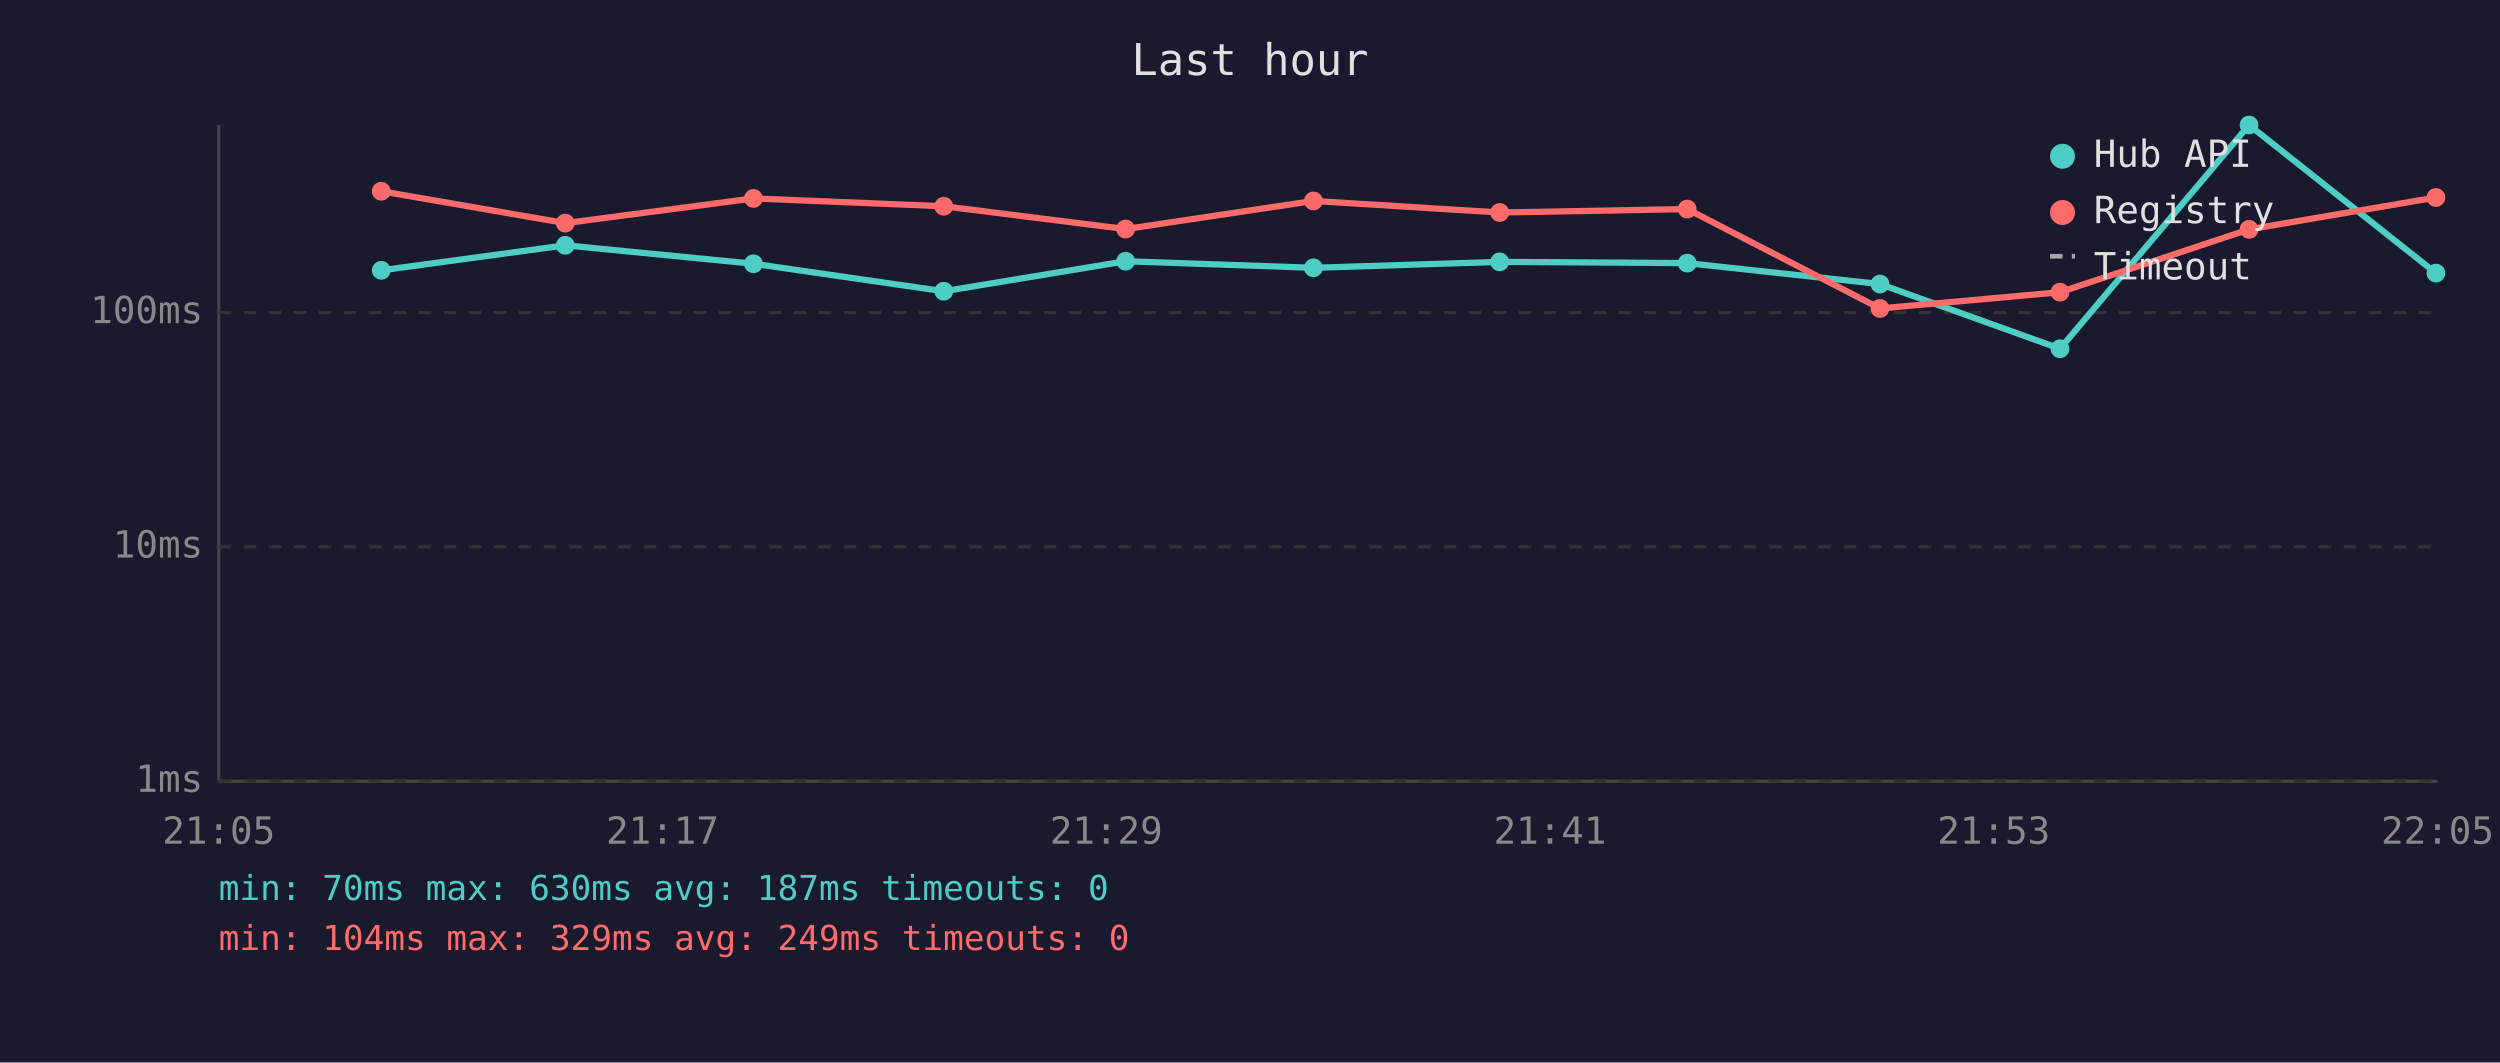
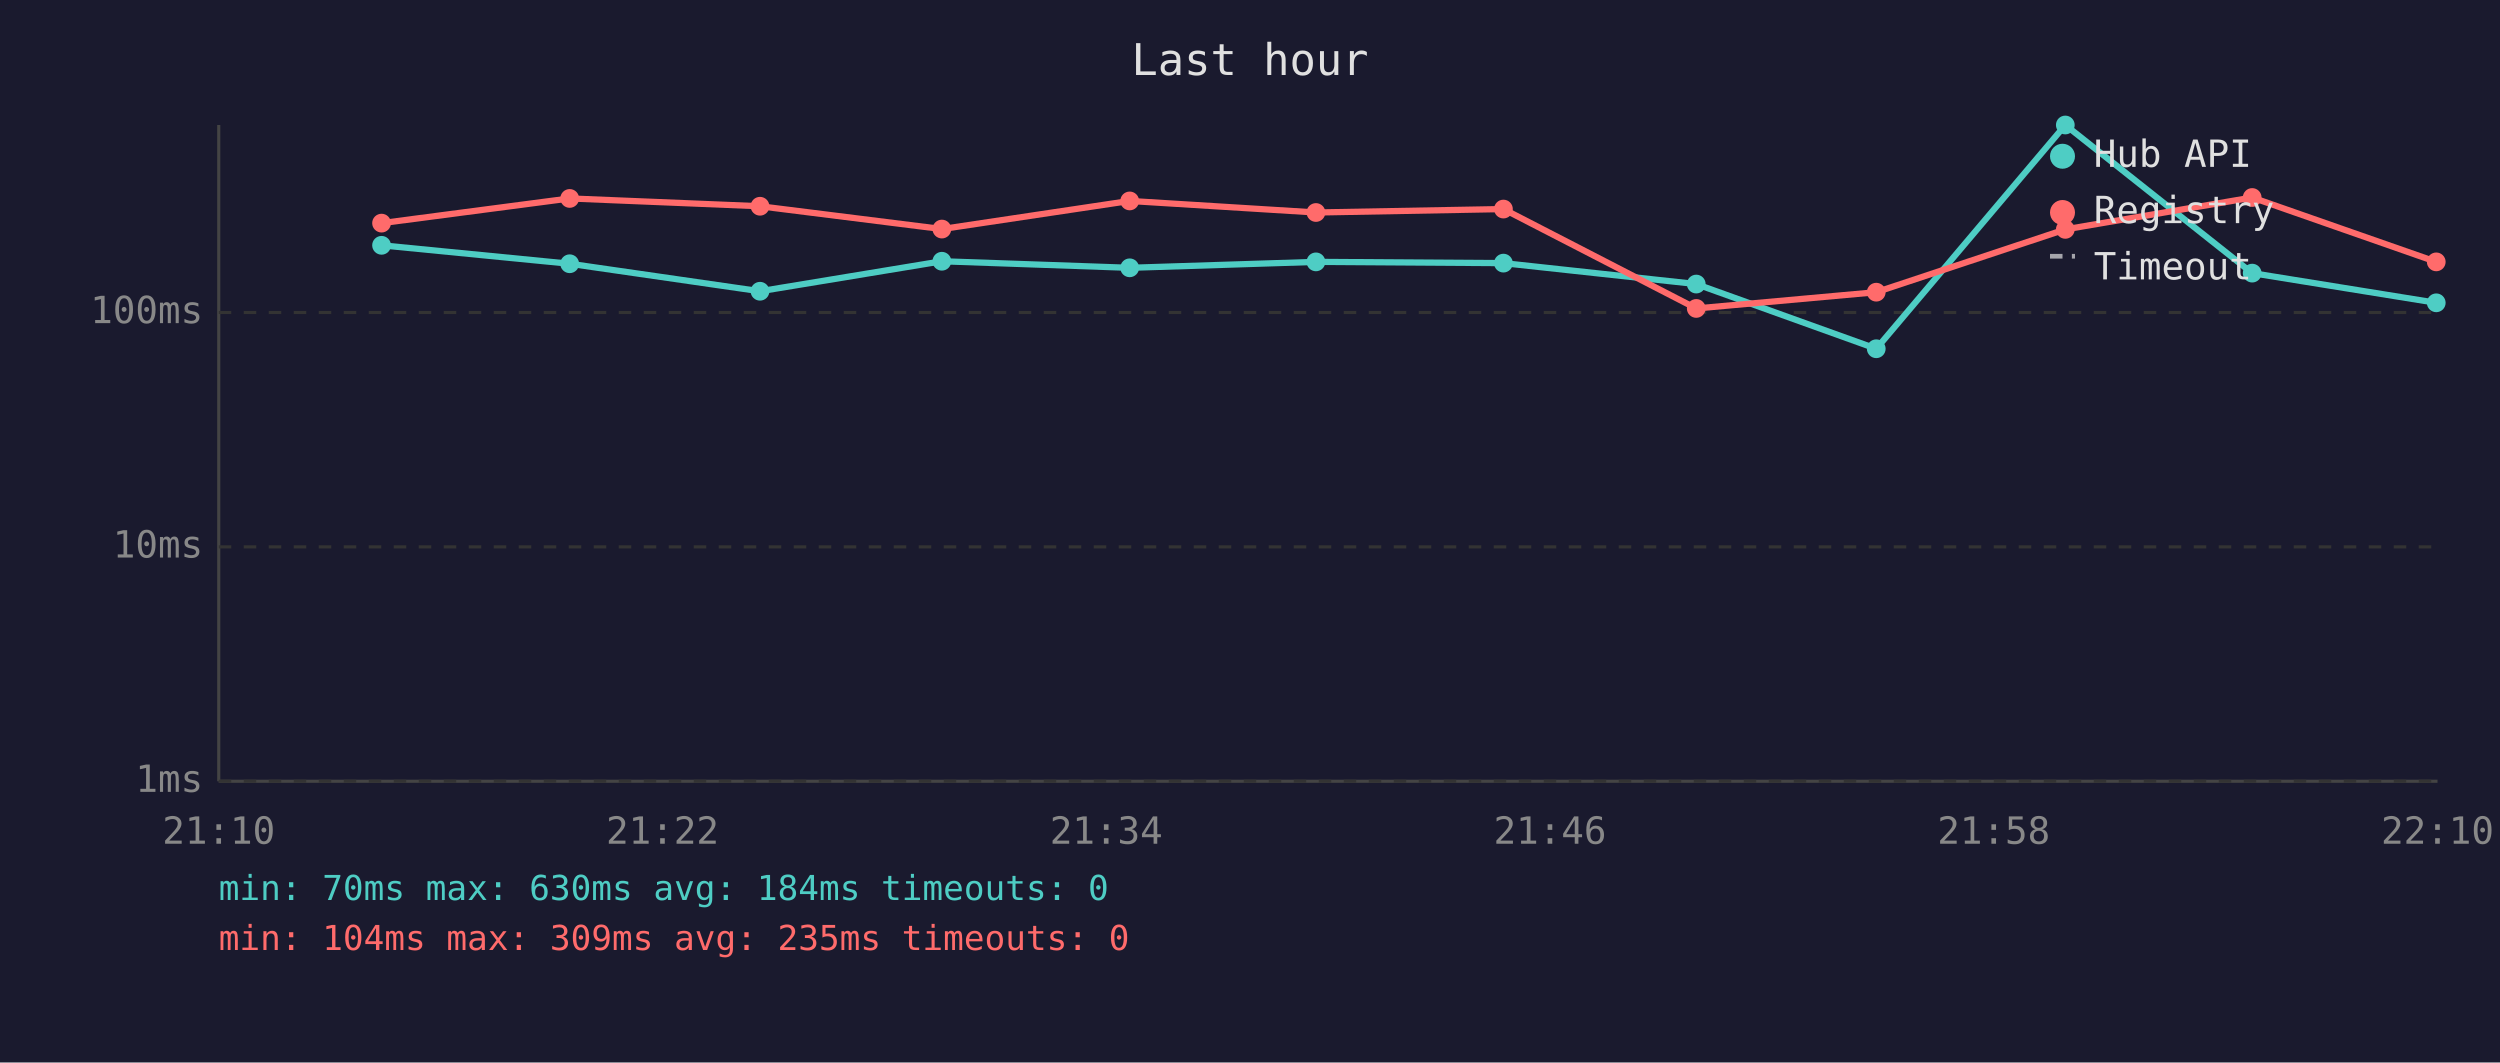
<svg xmlns="http://www.w3.org/2000/svg" viewBox="0 0 800 340" font-family="monospace" font-size="12">
  <rect width="800" height="340" fill="#1a1a2e" />
  <text x="400" y="24" fill="#e0e0e0" font-size="14" text-anchor="middle">Last hour</text>
  <line x1="70" y1="40" x2="70" y2="250" stroke="#444" stroke-width="1" />
  <line x1="70" y1="250" x2="780" y2="250" stroke="#444" stroke-width="1" />
  <line x1="70" y1="250" x2="780" y2="250" stroke="#333" stroke-width="1" stroke-dasharray="4" />
  <text x="65" y="250" fill="#888" text-anchor="end" dominant-baseline="middle">1ms</text>
  <line x1="70" y1="175" x2="780" y2="175" stroke="#333" stroke-width="1" stroke-dasharray="4" />
  <text x="65" y="175" fill="#888" text-anchor="end" dominant-baseline="middle">10ms</text>
  <line x1="70" y1="100" x2="780" y2="100" stroke="#333" stroke-width="1" stroke-dasharray="4" />
  <text x="65" y="100" fill="#888" text-anchor="end" dominant-baseline="middle">100ms</text>
-   <text x="70" y="270" fill="#888" text-anchor="middle">21:05</text>
-   <text x="212" y="270" fill="#888" text-anchor="middle">21:17</text>
-   <text x="354" y="270" fill="#888" text-anchor="middle">21:29</text>
-   <text x="496" y="270" fill="#888" text-anchor="middle">21:41</text>
-   <text x="638" y="270" fill="#888" text-anchor="middle">21:53</text>
-   <text x="780" y="270" fill="#888" text-anchor="middle">22:05</text>
-   <polyline points="122.0,86.5 180.9,78.5 241.1,84.4 302.0,93.2 360.2,83.6 420.3,85.7 479.9,83.8 539.9,84.2 601.6,90.9 659.2,111.6 719.7,40.0 779.5,87.4" fill="none" stroke="#4ecdc4" stroke-width="2" opacity="1" />
-   <circle cx="122.0" cy="86.5" r="3" fill="#4ecdc4" />
-   <circle cx="180.9" cy="78.5" r="3" fill="#4ecdc4" />
-   <circle cx="241.1" cy="84.4" r="3" fill="#4ecdc4" />
-   <circle cx="302.0" cy="93.2" r="3" fill="#4ecdc4" />
-   <circle cx="360.2" cy="83.6" r="3" fill="#4ecdc4" />
-   <circle cx="420.3" cy="85.7" r="3" fill="#4ecdc4" />
-   <circle cx="479.9" cy="83.8" r="3" fill="#4ecdc4" />
-   <circle cx="539.9" cy="84.2" r="3" fill="#4ecdc4" />
-   <circle cx="601.6" cy="90.9" r="3" fill="#4ecdc4" />
-   <circle cx="659.2" cy="111.6" r="3" fill="#4ecdc4" />
-   <circle cx="719.7" cy="40.0" r="3" fill="#4ecdc4" />
-   <circle cx="779.5" cy="87.4" r="3" fill="#4ecdc4" />
-   <polyline points="122.0,61.2 180.9,71.4 241.1,63.5 302.0,66.0 360.2,73.3 420.3,64.3 479.9,68.0 539.9,66.9 601.6,98.7 659.2,93.5 719.7,73.4 779.5,63.2" fill="none" stroke="#ff6b6b" stroke-width="2" opacity="1" />
-   <circle cx="122.0" cy="61.2" r="3" fill="#ff6b6b" />
-   <circle cx="180.9" cy="71.4" r="3" fill="#ff6b6b" />
-   <circle cx="241.1" cy="63.5" r="3" fill="#ff6b6b" />
-   <circle cx="302.0" cy="66.0" r="3" fill="#ff6b6b" />
-   <circle cx="360.2" cy="73.3" r="3" fill="#ff6b6b" />
-   <circle cx="420.3" cy="64.3" r="3" fill="#ff6b6b" />
-   <circle cx="479.9" cy="68.0" r="3" fill="#ff6b6b" />
-   <circle cx="539.9" cy="66.9" r="3" fill="#ff6b6b" />
-   <circle cx="601.6" cy="98.7" r="3" fill="#ff6b6b" />
-   <circle cx="659.2" cy="93.5" r="3" fill="#ff6b6b" />
-   <circle cx="719.7" cy="73.4" r="3" fill="#ff6b6b" />
-   <circle cx="779.5" cy="63.2" r="3" fill="#ff6b6b" />
+   <text x="70" y="270" fill="#888" text-anchor="middle">21:10</text>
+   <text x="212" y="270" fill="#888" text-anchor="middle">21:22</text>
+   <text x="354" y="270" fill="#888" text-anchor="middle">21:34</text>
+   <text x="496" y="270" fill="#888" text-anchor="middle">21:46</text>
+   <text x="638" y="270" fill="#888" text-anchor="middle">21:58</text>
+   <text x="780" y="270" fill="#888" text-anchor="middle">22:10</text>
+   <polyline points="122.1,78.5 182.3,84.4 243.2,93.2 301.4,83.6 361.5,85.7 421.1,83.8 481.1,84.2 542.8,90.9 600.4,111.6 660.9,40.0 720.7,87.4 779.6,96.9" fill="none" stroke="#4ecdc4" stroke-width="2" opacity="1" />
+   <circle cx="122.1" cy="78.5" r="3" fill="#4ecdc4" />
+   <circle cx="182.3" cy="84.4" r="3" fill="#4ecdc4" />
+   <circle cx="243.2" cy="93.2" r="3" fill="#4ecdc4" />
+   <circle cx="301.4" cy="83.6" r="3" fill="#4ecdc4" />
+   <circle cx="361.5" cy="85.7" r="3" fill="#4ecdc4" />
+   <circle cx="421.1" cy="83.8" r="3" fill="#4ecdc4" />
+   <circle cx="481.1" cy="84.2" r="3" fill="#4ecdc4" />
+   <circle cx="542.8" cy="90.9" r="3" fill="#4ecdc4" />
+   <circle cx="600.4" cy="111.6" r="3" fill="#4ecdc4" />
+   <circle cx="660.9" cy="40.0" r="3" fill="#4ecdc4" />
+   <circle cx="720.7" cy="87.4" r="3" fill="#4ecdc4" />
+   <circle cx="779.6" cy="96.9" r="3" fill="#4ecdc4" />
+   <polyline points="122.1,71.4 182.3,63.5 243.2,66.0 301.4,73.3 361.5,64.3 421.1,68.0 481.1,66.9 542.8,98.7 600.4,93.5 660.9,73.4 720.7,63.2 779.6,83.8" fill="none" stroke="#ff6b6b" stroke-width="2" opacity="1" />
+   <circle cx="122.1" cy="71.4" r="3" fill="#ff6b6b" />
+   <circle cx="182.3" cy="63.5" r="3" fill="#ff6b6b" />
+   <circle cx="243.2" cy="66.0" r="3" fill="#ff6b6b" />
+   <circle cx="301.4" cy="73.3" r="3" fill="#ff6b6b" />
+   <circle cx="361.5" cy="64.3" r="3" fill="#ff6b6b" />
+   <circle cx="421.1" cy="68.0" r="3" fill="#ff6b6b" />
+   <circle cx="481.1" cy="66.9" r="3" fill="#ff6b6b" />
+   <circle cx="542.8" cy="98.7" r="3" fill="#ff6b6b" />
+   <circle cx="600.4" cy="93.5" r="3" fill="#ff6b6b" />
+   <circle cx="660.9" cy="73.4" r="3" fill="#ff6b6b" />
+   <circle cx="720.7" cy="63.2" r="3" fill="#ff6b6b" />
+   <circle cx="779.6" cy="83.8" r="3" fill="#ff6b6b" />
  <circle cx="660" cy="50" r="4" fill="#4ecdc4" />
  <text x="670" y="50" fill="#e0e0e0" dominant-baseline="middle">Hub API</text>
  <circle cx="660" cy="68" r="4" fill="#ff6b6b" />
  <text x="670" y="68" fill="#e0e0e0" dominant-baseline="middle">Registry</text>
  <line x1="656" y1="82" x2="664" y2="82" stroke="#e0e0e0" stroke-width="1.5" stroke-dasharray="4,3" opacity="0.7" />
  <text x="670" y="86" fill="#e0e0e0" dominant-baseline="middle">Timeout</text>
-   <text x="70" y="288" fill="#4ecdc4" font-size="11">min: 70ms  max: 630ms  avg: 187ms  timeouts: 0</text>
-   <text x="70" y="304" fill="#ff6b6b" font-size="11">min: 104ms  max: 329ms  avg: 249ms  timeouts: 0</text>
+   <text x="70" y="288" fill="#4ecdc4" font-size="11">min: 70ms  max: 630ms  avg: 184ms  timeouts: 0</text>
+   <text x="70" y="304" fill="#ff6b6b" font-size="11">min: 104ms  max: 309ms  avg: 235ms  timeouts: 0</text>
</svg>
